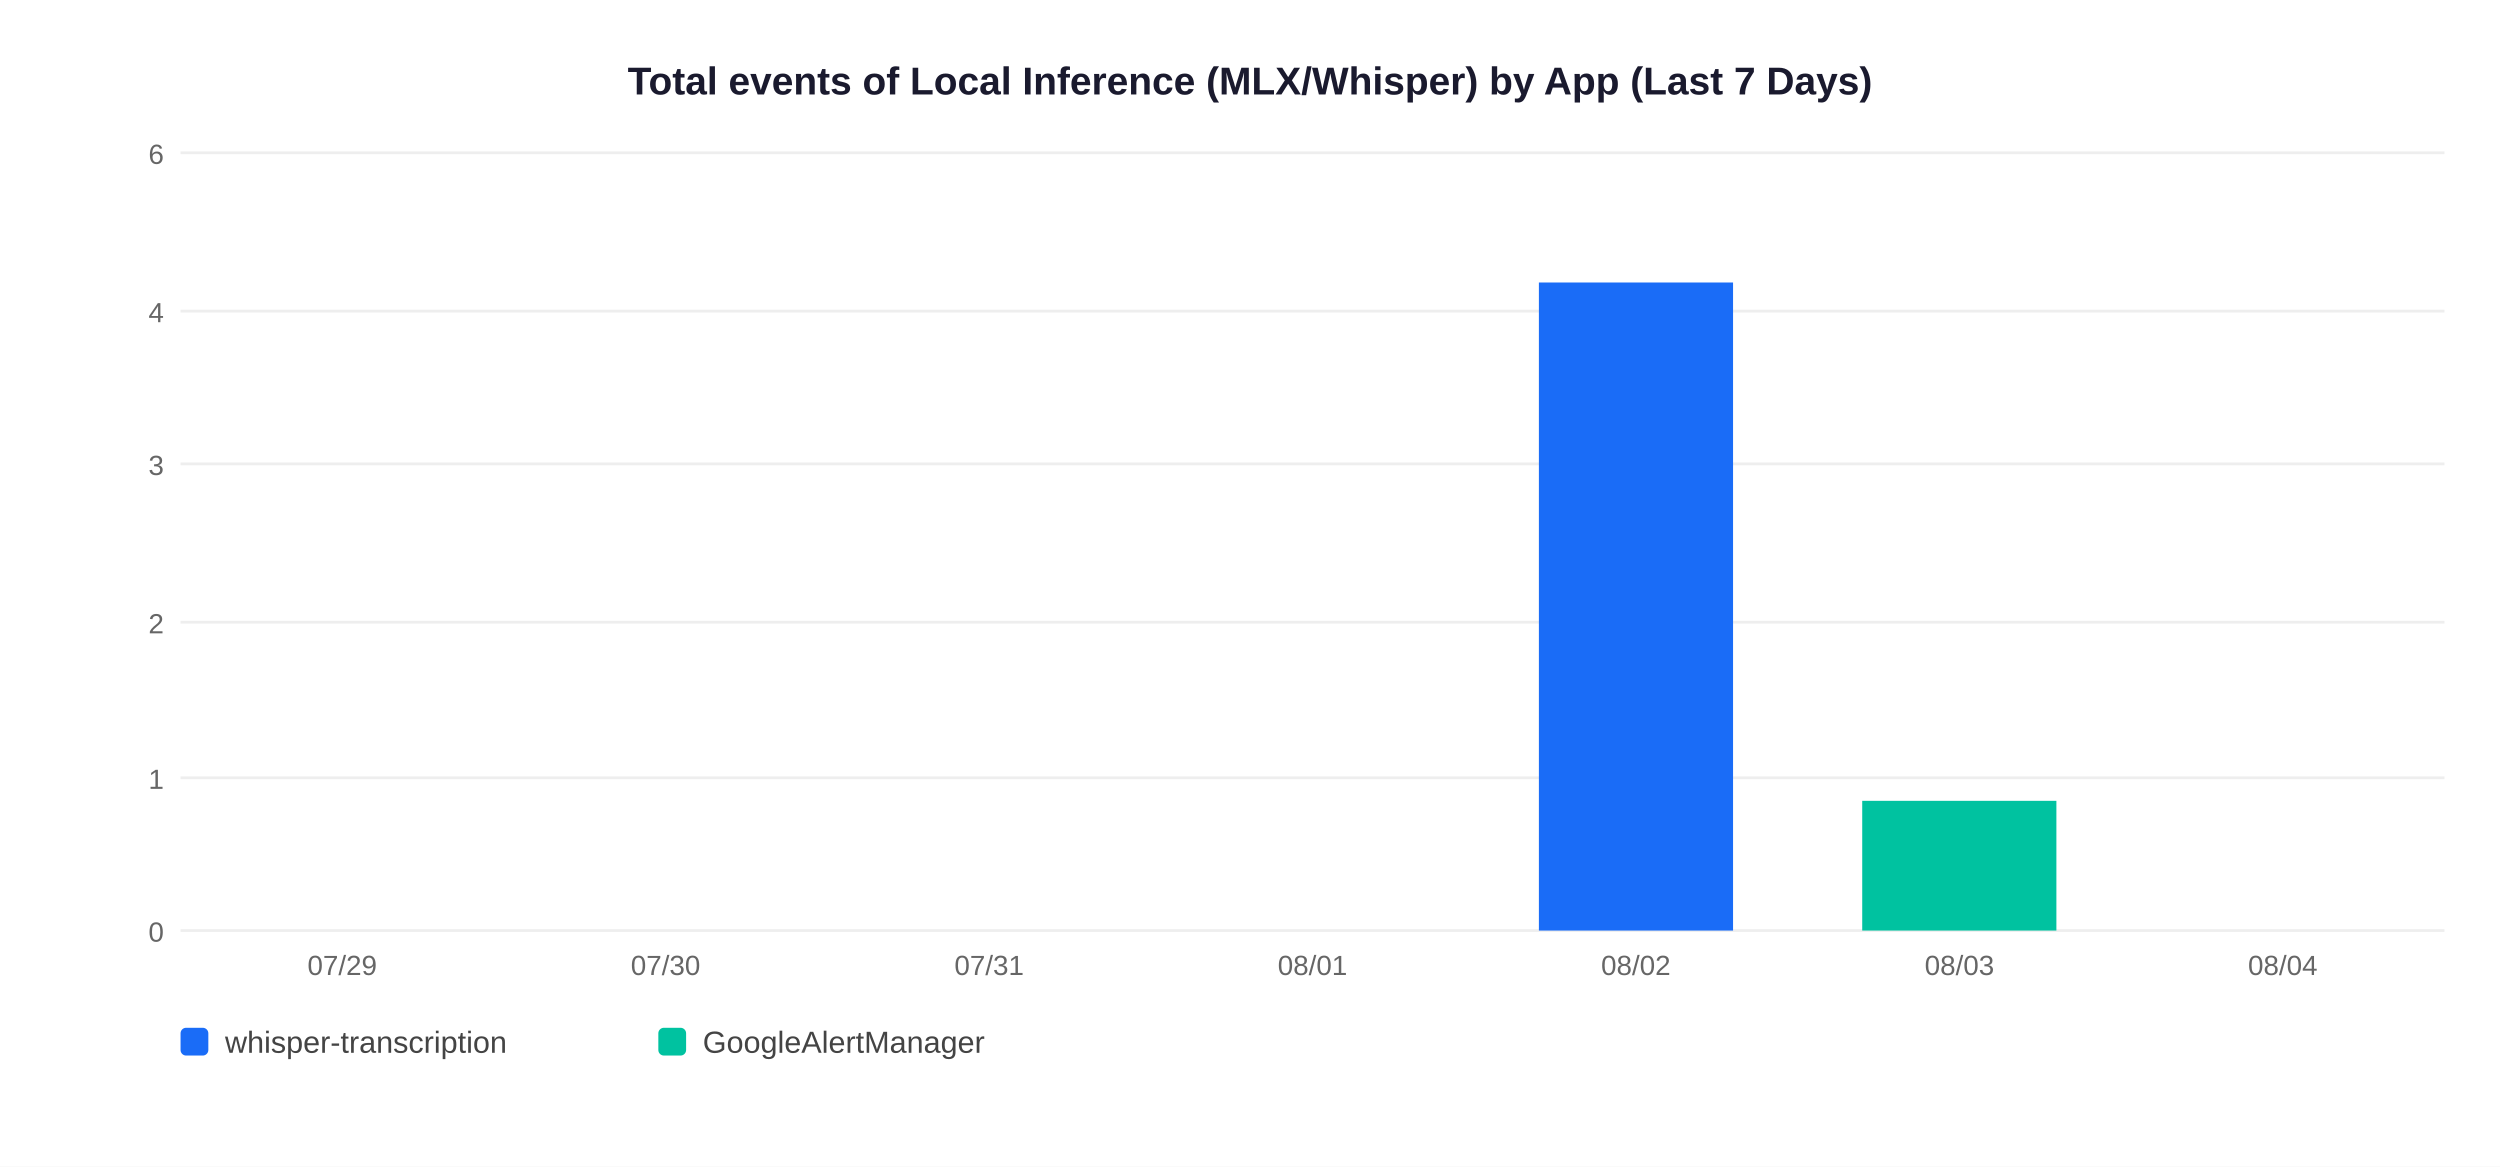
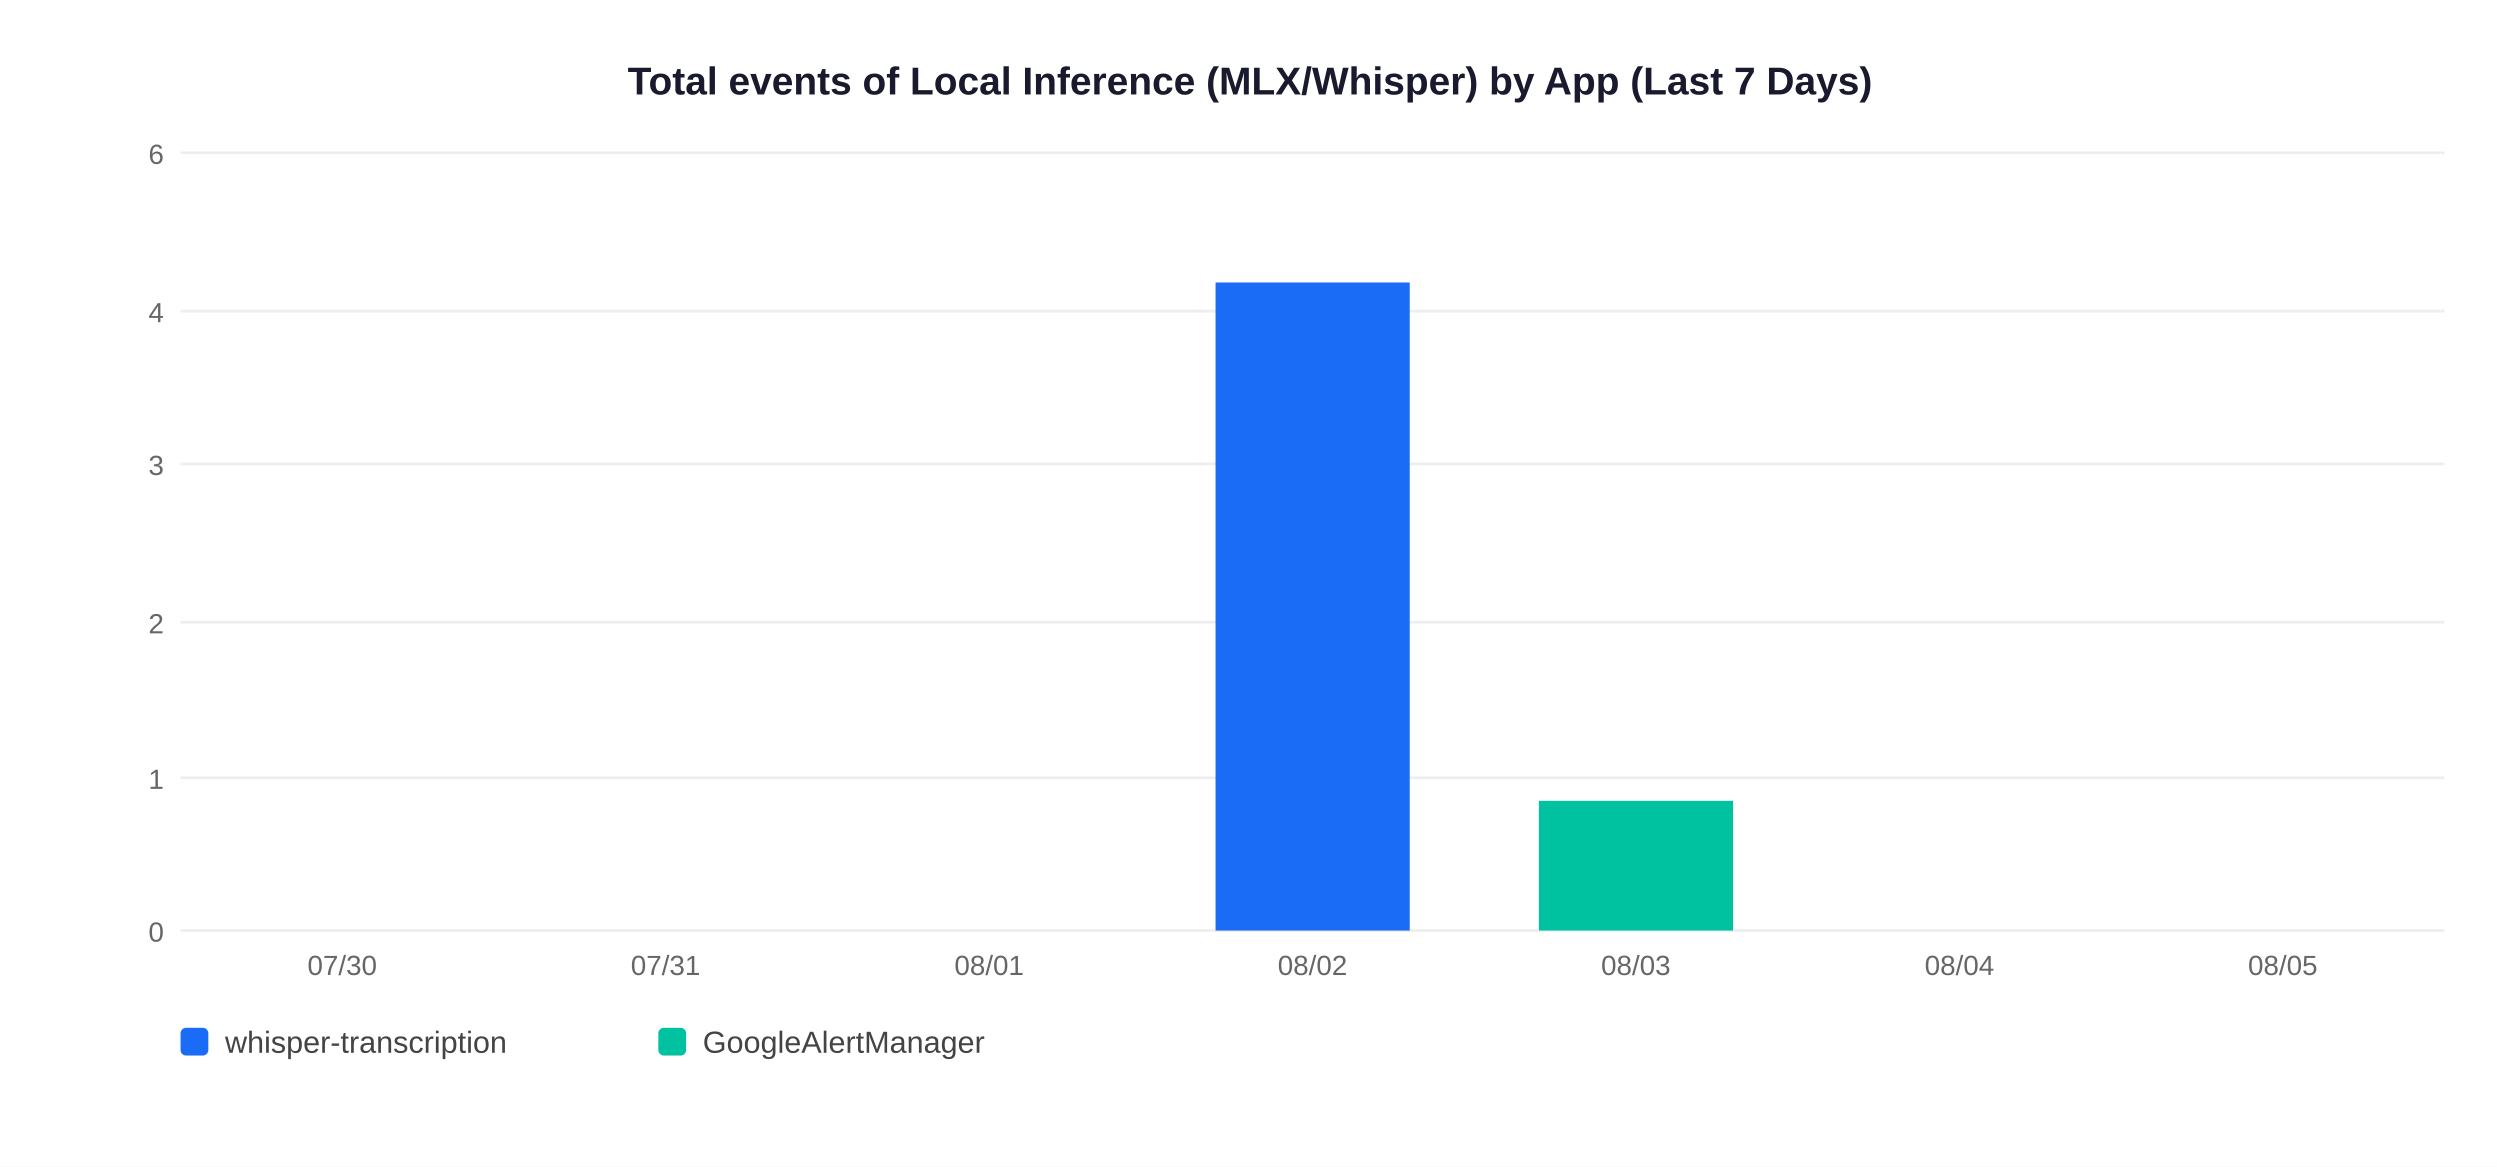
<svg xmlns="http://www.w3.org/2000/svg" width="900" height="420">
  <rect width="900" height="420" fill="white" />
  <text x="450" y="34" text-anchor="middle" font-size="14" font-weight="bold" font-family="Arial,sans-serif" fill="#1a1a2e">Total events of Local Inference (MLX/Whisper) by App (Last 7 Days)</text>
  <line x1="65" y1="335" x2="880" y2="335" stroke="#EEEEEE" stroke-width="1" />
  <text x="59" y="339" text-anchor="end" font-size="10" font-family="Arial,sans-serif" fill="#666">0</text>
  <line x1="65" y1="280" x2="880" y2="280" stroke="#EEEEEE" stroke-width="1" />
  <text x="59" y="284" text-anchor="end" font-size="10" font-family="Arial,sans-serif" fill="#666">1</text>
  <line x1="65" y1="224" x2="880" y2="224" stroke="#EEEEEE" stroke-width="1" />
  <text x="59" y="228" text-anchor="end" font-size="10" font-family="Arial,sans-serif" fill="#666">2</text>
  <line x1="65" y1="167" x2="880" y2="167" stroke="#EEEEEE" stroke-width="1" />
  <text x="59" y="171" text-anchor="end" font-size="10" font-family="Arial,sans-serif" fill="#666">3</text>
  <line x1="65" y1="112" x2="880" y2="112" stroke="#EEEEEE" stroke-width="1" />
  <text x="59" y="116" text-anchor="end" font-size="10" font-family="Arial,sans-serif" fill="#666">4</text>
  <line x1="65" y1="55" x2="880" y2="55" stroke="#EEEEEE" stroke-width="1" />
  <text x="59" y="59" text-anchor="end" font-size="10" font-family="Arial,sans-serif" fill="#666">6</text>
-   <text x="123.2" y="351" text-anchor="middle" font-size="10" font-family="Arial,sans-serif" fill="#666">07/29</text>
-   <text x="239.6" y="351" text-anchor="middle" font-size="10" font-family="Arial,sans-serif" fill="#666">07/30</text>
-   <text x="356.1" y="351" text-anchor="middle" font-size="10" font-family="Arial,sans-serif" fill="#666">07/31</text>
-   <text x="472.5" y="351" text-anchor="middle" font-size="10" font-family="Arial,sans-serif" fill="#666">08/01</text>
-   <rect x="554.0" y="101.7" width="69.9" height="233.3" fill="#1A6CF7" />
-   <text x="588.9" y="351" text-anchor="middle" font-size="10" font-family="Arial,sans-serif" fill="#666">08/02</text>
-   <rect x="670.4" y="288.3" width="69.9" height="46.7" fill="#00C2A0" />
-   <text x="705.4" y="351" text-anchor="middle" font-size="10" font-family="Arial,sans-serif" fill="#666">08/03</text>
-   <text x="821.8" y="351" text-anchor="middle" font-size="10" font-family="Arial,sans-serif" fill="#666">08/04</text>
+   <text x="123.2" y="351" text-anchor="middle" font-size="10" font-family="Arial,sans-serif" fill="#666">07/30</text>
+   <text x="239.6" y="351" text-anchor="middle" font-size="10" font-family="Arial,sans-serif" fill="#666">07/31</text>
+   <text x="356.1" y="351" text-anchor="middle" font-size="10" font-family="Arial,sans-serif" fill="#666">08/01</text>
+   <rect x="437.6" y="101.7" width="69.9" height="233.3" fill="#1A6CF7" />
+   <text x="472.5" y="351" text-anchor="middle" font-size="10" font-family="Arial,sans-serif" fill="#666">08/02</text>
+   <rect x="554.0" y="288.3" width="69.9" height="46.7" fill="#00C2A0" />
+   <text x="588.9" y="351" text-anchor="middle" font-size="10" font-family="Arial,sans-serif" fill="#666">08/03</text>
+   <text x="705.4" y="351" text-anchor="middle" font-size="10" font-family="Arial,sans-serif" fill="#666">08/04</text>
+   <text x="821.8" y="351" text-anchor="middle" font-size="10" font-family="Arial,sans-serif" fill="#666">08/05</text>
  <rect x="65" y="370" width="10" height="10" rx="2" fill="#1A6CF7" />
  <text x="81" y="379" font-size="11" font-family="Arial,sans-serif" fill="#444">whisper-transcription</text>
  <rect x="237" y="370" width="10" height="10" rx="2" fill="#00C2A0" />
  <text x="253" y="379" font-size="11" font-family="Arial,sans-serif" fill="#444">GoogleAlertManager</text>
</svg>
